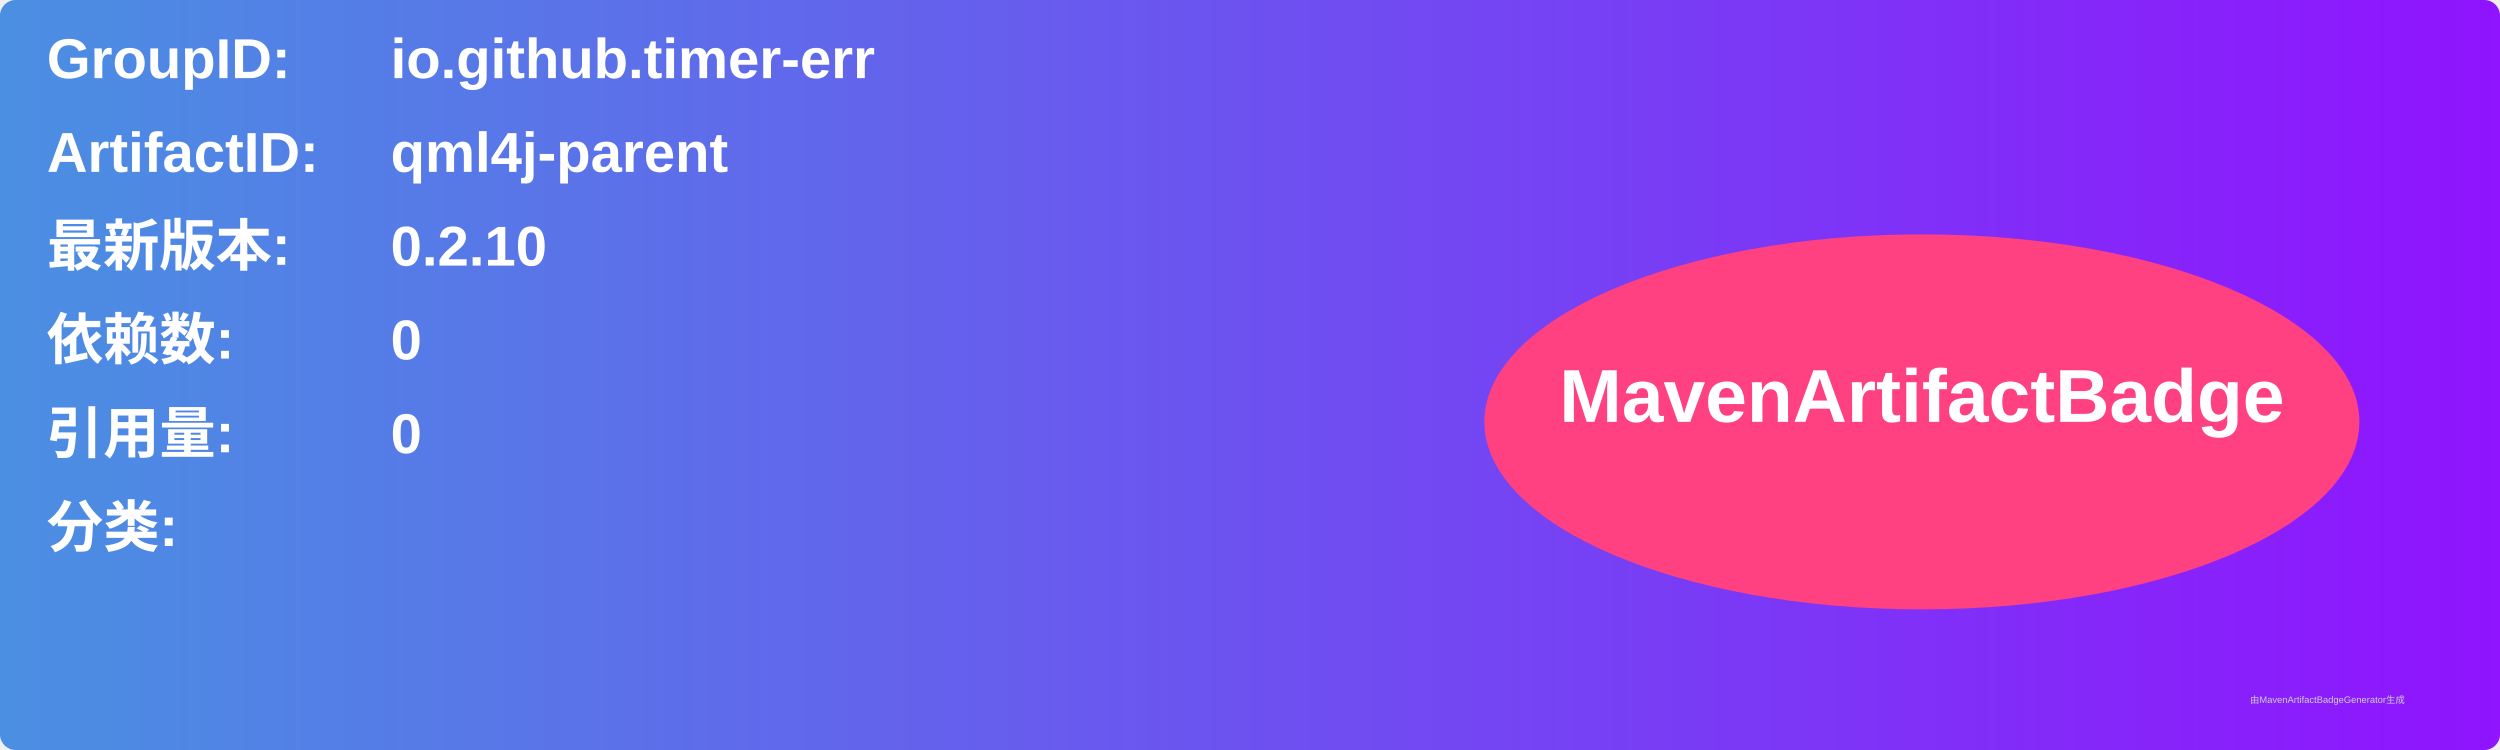
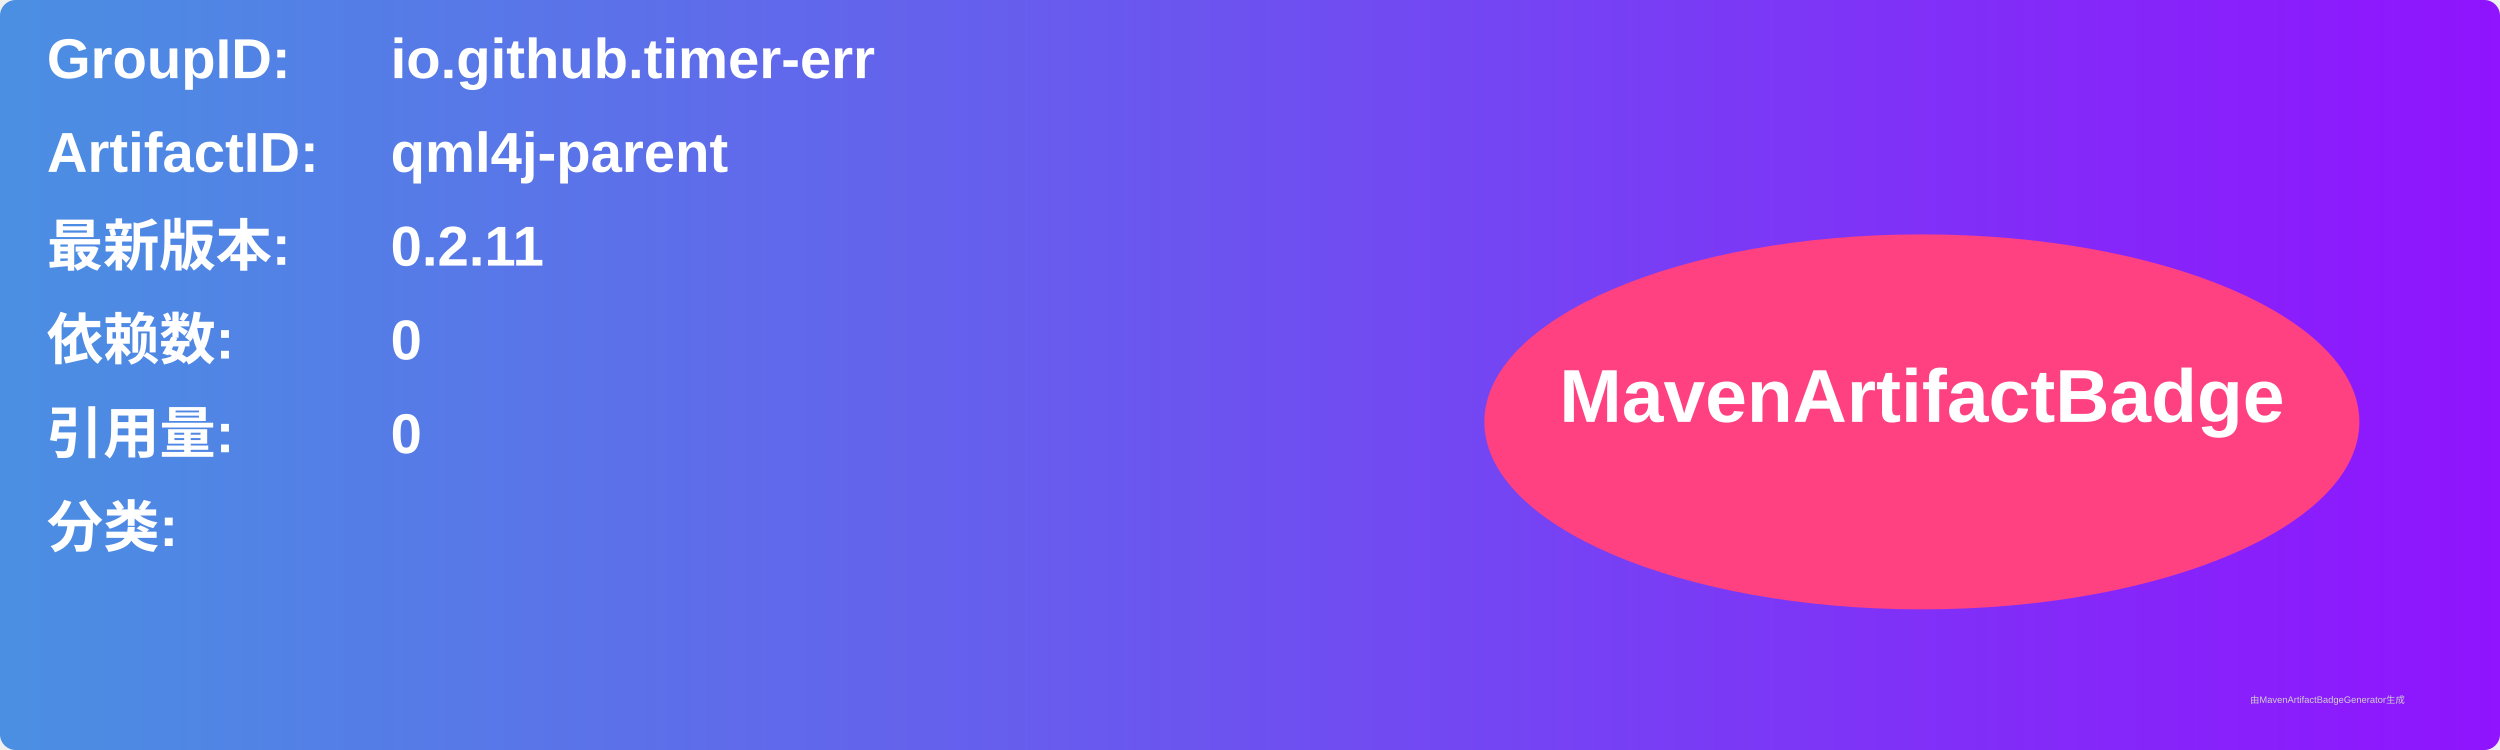
<svg xmlns="http://www.w3.org/2000/svg" width="800" height="240" viewBox="0 0 800 240">
  <linearGradient id="grad" x1="0%" y1="0%" x2="100%" y2="0%">
    <stop offset="0%" stop-color="#4a90e2" />
    <stop offset="100%" stop-color="#9013fe" />
  </linearGradient>
  <rect width="100%" height="100%" rx="5" ry="5" fill="url(#grad)" />
  <g transform="translate(15, 15)">
    <text x="0" y="10" font-family="Arial" font-size="18" fill="white" font-weight="bold" width="260">GroupID:</text>
    <text x="110" y="10" font-family="Arial" font-size="18" fill="white" font-weight="bold" width="460">io.github.timer-err</text>
    <text x="0" y="40" font-family="Arial" font-size="18" fill="white" font-weight="bold" width="260">ArtifactID:</text>
    <text x="110" y="40" font-family="Arial" font-size="18" fill="white" font-weight="bold" width="460">qml4j-parent</text>
    <text x="0" y="70" font-family="Arial" font-size="18" fill="white" font-weight="bold">最新版本:</text>
    <text x="110" y="70" font-family="Arial" font-size="18" fill="white" font-weight="bold">
-       <tspan font-weight="bold">0.2.10</tspan>
+       <tspan font-weight="bold">0.2.11</tspan>
    </text>
    <text x="0" y="100" font-family="Arial" font-size="18" fill="white" font-weight="bold">依赖数: </text>
    <text x="110" y="100" font-family="Arial" font-size="18" fill="white">
      <tspan font-weight="bold">0</tspan>
    </text>
    <text x="0" y="130" font-family="Arial" font-size="18" fill="white" font-weight="bold">引用量: </text>
    <text x="110" y="130" font-family="Arial" font-size="18" fill="white">
      <tspan font-weight="bold">0</tspan>
    </text>
    <text x="0" y="160" font-family="Arial" font-size="18" fill="white" font-weight="bold">分类:</text>
    <text x="10" y="190" font-family="Arial" font-size="10" fill="white">
      <tspan font-weight="bold" />
    </text>
    <ellipse cx="600" cy="120" rx="140" ry="60" fill="#ff4081" />
    <text x="600" y="120" text-anchor="middle" font-family="Arial" font-size="24" fill="white" font-weight="bold">MavenArtifactBadge</text>
  </g>
  <text x="720" y="225" font-family="Arial" font-size="3" fill="#d0d0d0">由MavenArtifactBadgeGenerator生成</text>
</svg>
